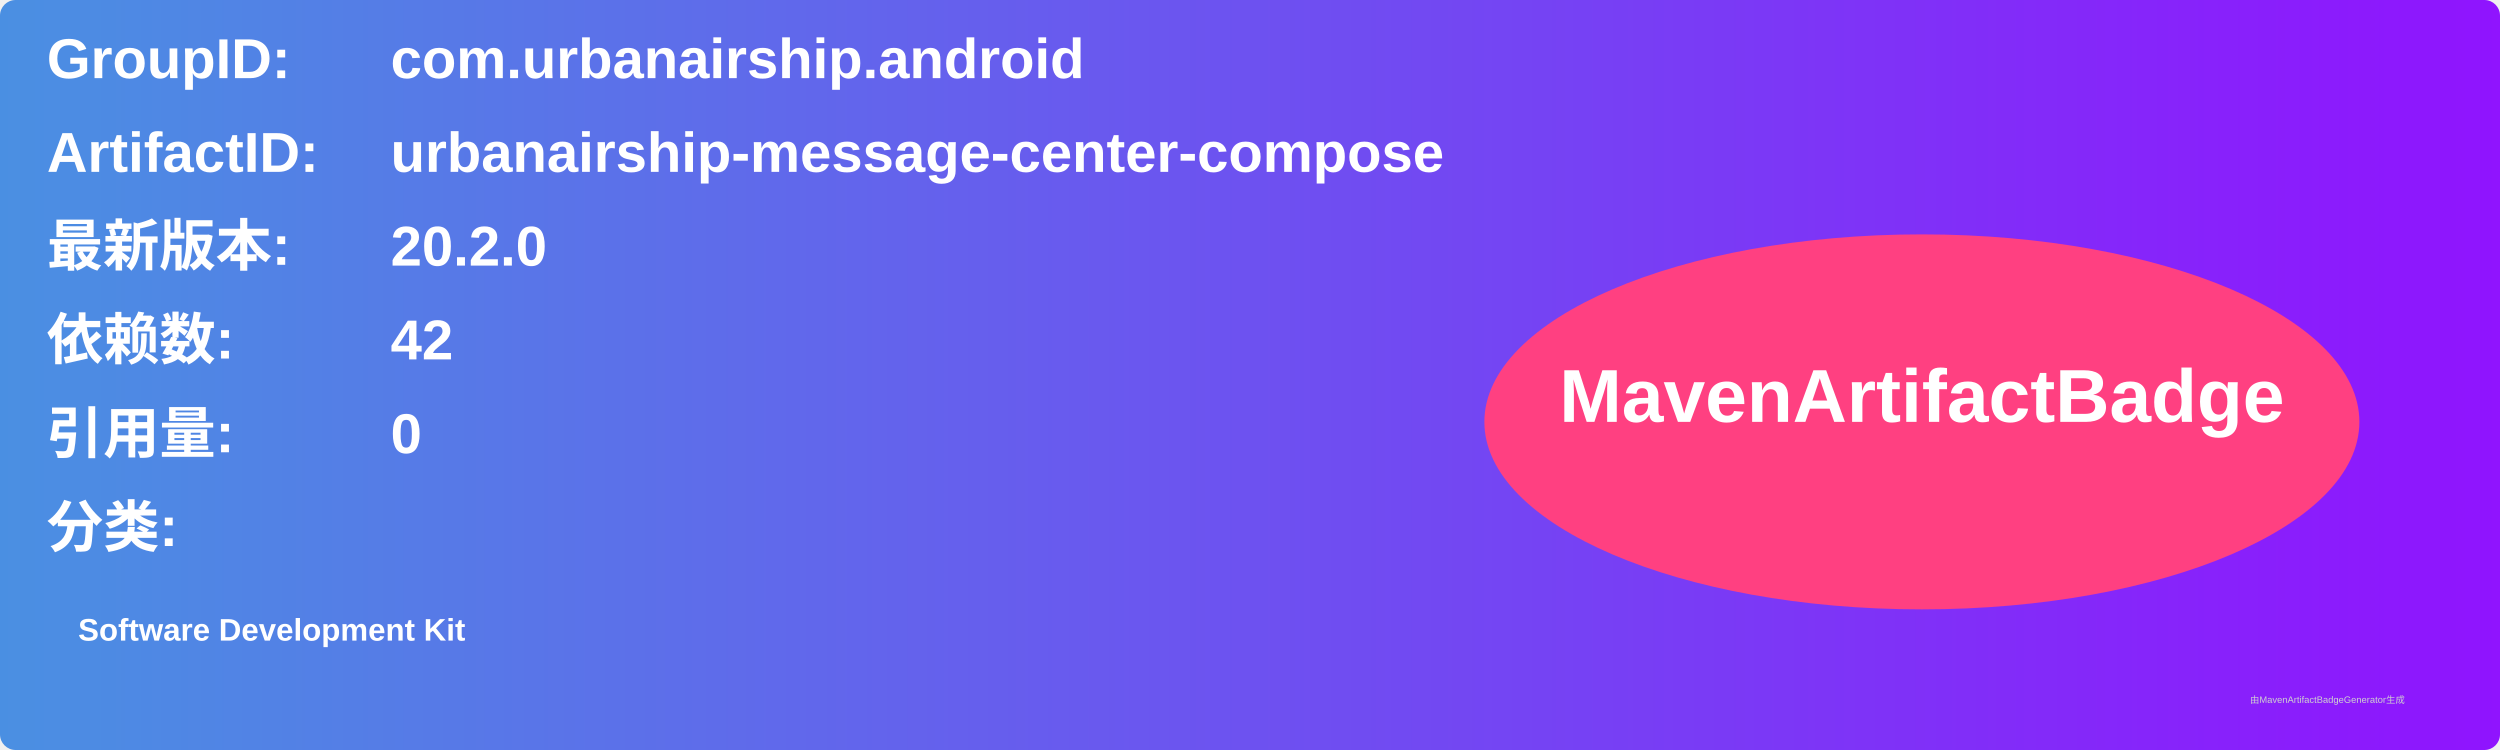
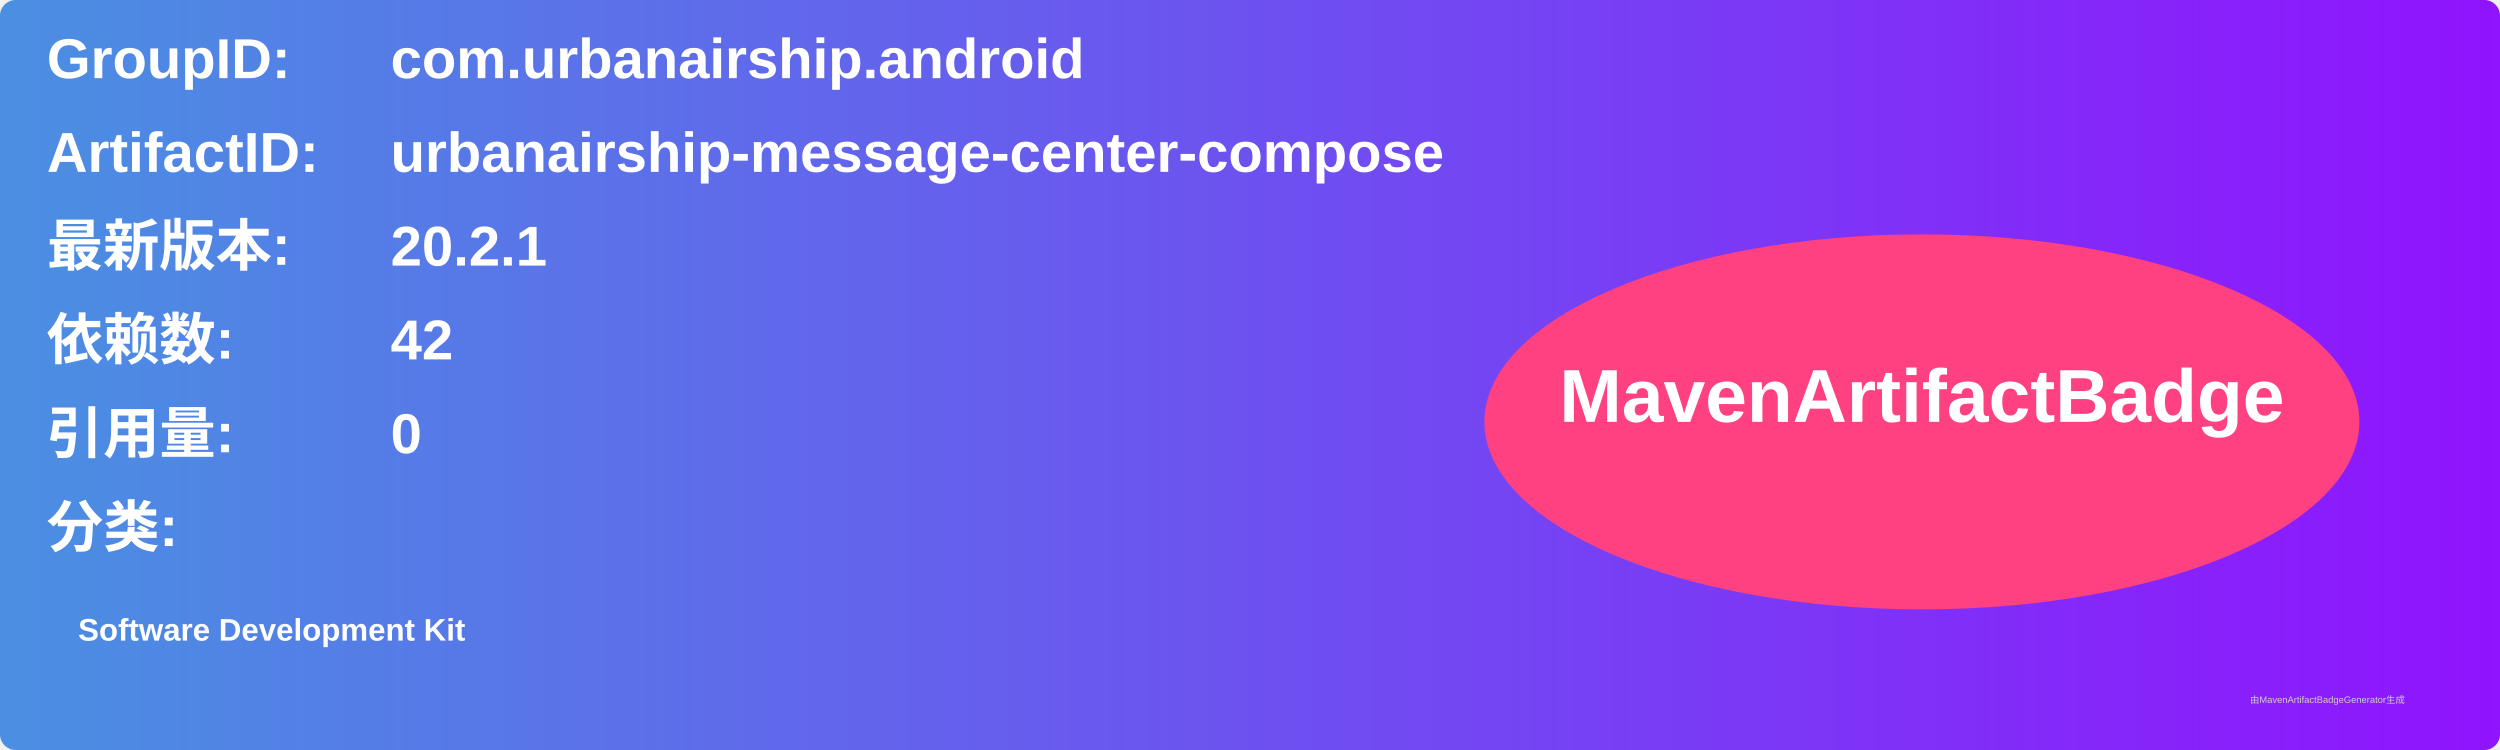
<svg xmlns="http://www.w3.org/2000/svg" width="800" height="240" viewBox="0 0 800 240">
  <linearGradient id="grad" x1="0%" y1="0%" x2="100%" y2="0%">
    <stop offset="0%" stop-color="#4a90e2" />
    <stop offset="100%" stop-color="#9013fe" />
  </linearGradient>
  <rect width="100%" height="100%" rx="5" ry="5" fill="url(#grad)" />
  <g transform="translate(15, 15)">
    <text x="0" y="10" font-family="Arial" font-size="18" fill="white" font-weight="bold" width="260">GroupID:</text>
    <text x="110" y="10" font-family="Arial" font-size="18" fill="white" font-weight="bold" width="460">com.urbanairship.android</text>
    <text x="0" y="40" font-family="Arial" font-size="18" fill="white" font-weight="bold" width="260">ArtifactID:</text>
    <text x="110" y="40" font-family="Arial" font-size="18" fill="white" font-weight="bold" width="460">urbanairship-message-center-compose</text>
    <text x="0" y="70" font-family="Arial" font-size="18" fill="white" font-weight="bold">最新版本:</text>
    <text x="110" y="70" font-family="Arial" font-size="18" fill="white" font-weight="bold">
-       <tspan font-weight="bold">20.2.0</tspan>
+       <tspan font-weight="bold">20.2.1</tspan>
    </text>
    <text x="0" y="100" font-family="Arial" font-size="18" fill="white" font-weight="bold">依赖数: </text>
    <text x="110" y="100" font-family="Arial" font-size="18" fill="white">
      <tspan font-weight="bold">42</tspan>
    </text>
    <text x="0" y="130" font-family="Arial" font-size="18" fill="white" font-weight="bold">引用量: </text>
    <text x="110" y="130" font-family="Arial" font-size="18" fill="white">
      <tspan font-weight="bold">0</tspan>
    </text>
    <text x="0" y="160" font-family="Arial" font-size="18" fill="white" font-weight="bold">分类:</text>
    <text x="10" y="190" font-family="Arial" font-size="10" fill="white">
      <tspan font-weight="bold">Software Development Kit</tspan>
    </text>
    <ellipse cx="600" cy="120" rx="140" ry="60" fill="#ff4081" />
    <text x="600" y="120" text-anchor="middle" font-family="Arial" font-size="24" fill="white" font-weight="bold">MavenArtifactBadge</text>
  </g>
  <text x="720" y="225" font-family="Arial" font-size="3" fill="#d0d0d0">由MavenArtifactBadgeGenerator生成</text>
</svg>
